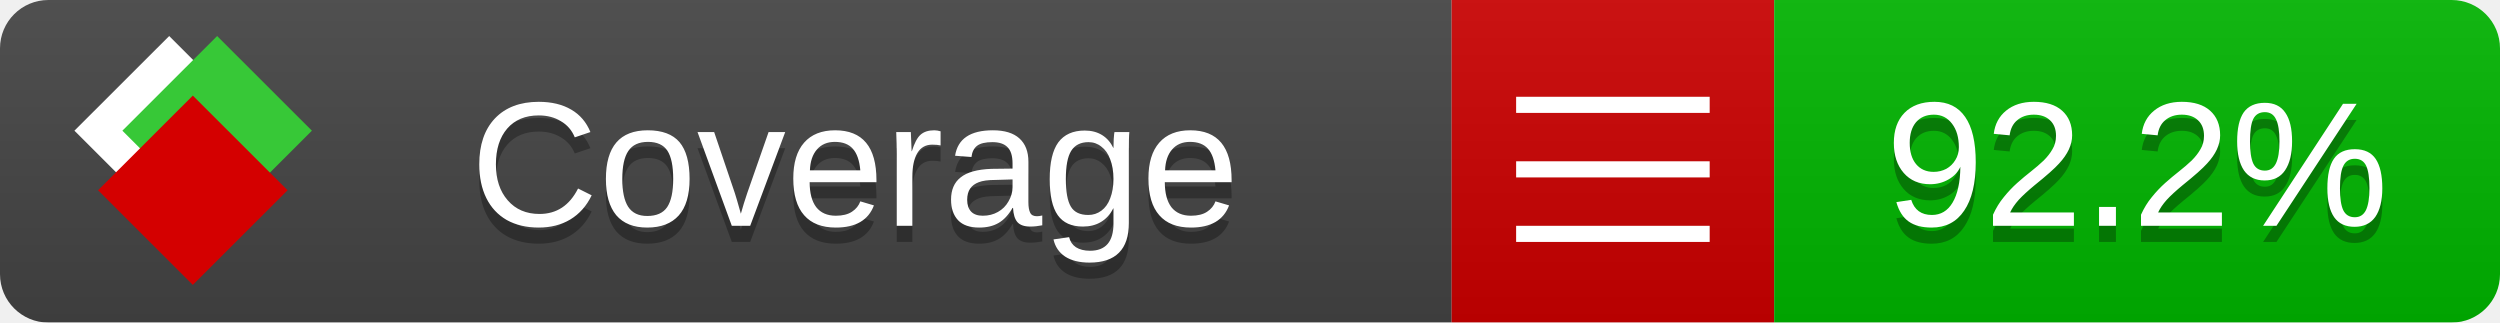
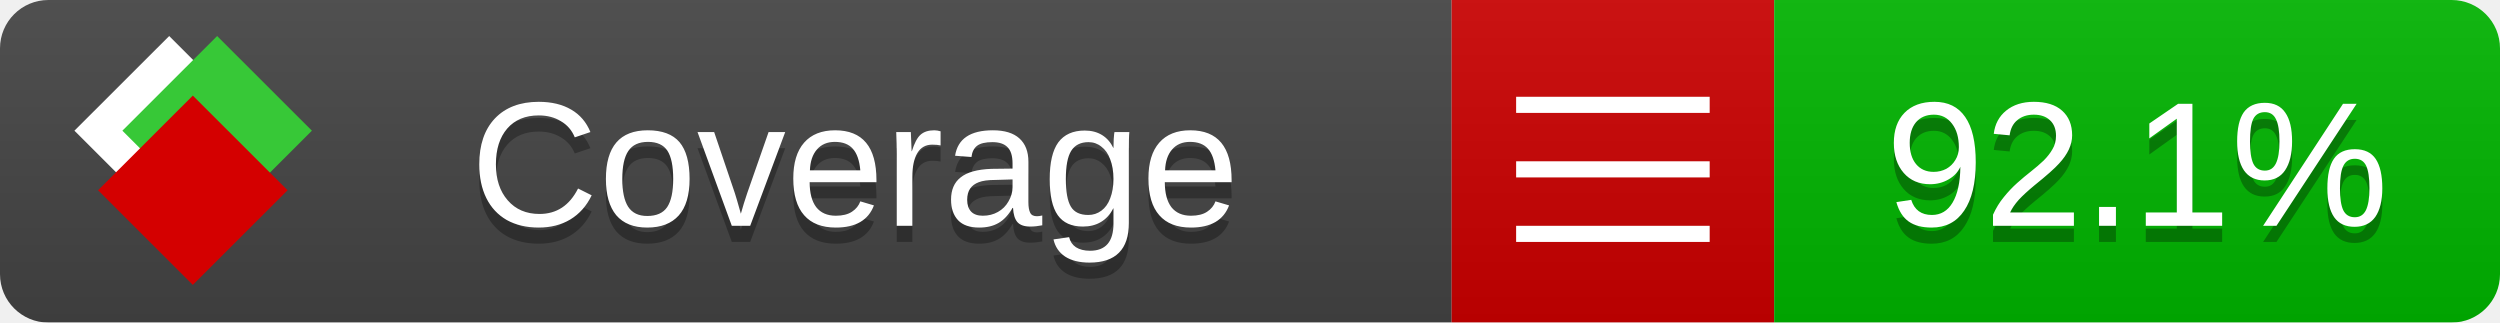
<svg xmlns="http://www.w3.org/2000/svg" xmlns:xlink="http://www.w3.org/1999/xlink" width="155" height="20">
  <style type="text/css">
          
            @keyframes fade1 {
                0% { visibility: visible; opacity: 1; }
               23% { visibility: visible; opacity: 1; }
               25% { visibility: hidden; opacity: 0; }
               48% { visibility: hidden; opacity: 0; }
               50% { visibility: hidden; opacity: 0; }
               73% { visibility: hidden; opacity: 0; }
               75% { visibility: hidden; opacity: 0; }
               98% { visibility: hidden; opacity: 0; }
              100% { visibility: visible; opacity: 1; }
            }
            @keyframes fade2 {
                0% { visibility: hidden; opacity: 0; }
               23% { visibility: hidden; opacity: 0; }
               25% { visibility: visible; opacity: 1; }
               48% { visibility: visible; opacity: 1; }
               50% { visibility: hidden; opacity: 0; }
               73% { visibility: hidden; opacity: 0; }
               75% { visibility: hidden; opacity: 0; }
               98% { visibility: hidden; opacity: 0; }
              100% { visibility: hidden; opacity: 0; }
            }
            @keyframes fade3 {
                0% { visibility: hidden; opacity: 0; }
               23% { visibility: hidden; opacity: 0; }
               25% { visibility: hidden; opacity: 0; }
               48% { visibility: hidden; opacity: 0; }
               50% { visibility: visible; opacity: 1; }
               73% { visibility: visible; opacity: 1; }
               75% { visibility: hidden; opacity: 0; }
               98% { visibility: hidden; opacity: 0; }
              100% { visibility: hidden; opacity: 0; }
            }
            @keyframes fade4 {
                0% { visibility: hidden; opacity: 0; }
               23% { visibility: hidden; opacity: 0; }
               25% { visibility: hidden; opacity: 0; }
               48% { visibility: hidden; opacity: 0; }
               50% { visibility: hidden; opacity: 0; }
               73% { visibility: hidden; opacity: 0; }
               75% { visibility: visible; opacity: 1; }
               98% { visibility: visible; opacity: 1; }
              100% { visibility: hidden; opacity: 0; }
            }
            .linecoverage {
                animation-duration: 15s;
                animation-name: fade1;
                animation-iteration-count: infinite;
            }
            .branchcoverage {
                animation-duration: 15s;
                animation-name: fade2;
                animation-iteration-count: infinite;
            }
            .methodcoverage {
                animation-duration: 15s;
                animation-name: fade3;
                animation-iteration-count: infinite;
            }
            .fullmethodcoverage {
                animation-duration: 15s;
                animation-name: fade4;
                animation-iteration-count: infinite;
            }
          
    </style>
  <defs>
    <linearGradient id="gradient" x2="0" y2="100%">
      <stop offset="0" stop-color="#bbb" stop-opacity=".1" />
      <stop offset="1" stop-opacity=".1" />
    </linearGradient>
    <linearGradient id="c">
      <stop offset="0" stop-color="#d40000" />
      <stop offset="1" stop-color="#ff2a2a" />
    </linearGradient>
    <linearGradient id="a">
      <stop offset="0" stop-color="#e0e0de" />
      <stop offset="1" stop-color="#fff" />
    </linearGradient>
    <linearGradient id="b">
      <stop offset="0" stop-color="#37c837" />
      <stop offset="1" stop-color="#217821" />
    </linearGradient>
    <linearGradient xlink:href="#a" id="e" x1="106.44" x2="69.96" y1="-11.96" y2="-46.84" gradientTransform="matrix(-.8426 -.00045 -.00045 -.8426 -94.27 -75.82)" gradientUnits="userSpaceOnUse" />
    <linearGradient xlink:href="#b" id="f" x1="56.19" x2="77.97" y1="-23.45" y2="10.62" gradientTransform="matrix(.8426 .00045 .00045 .8426 94.27 75.82)" gradientUnits="userSpaceOnUse" />
    <linearGradient xlink:href="#c" id="g" x1="79.98" x2="132.9" y1="10.79" y2="10.79" gradientTransform="matrix(.8426 .00045 .00045 .8426 94.27 75.82)" gradientUnits="userSpaceOnUse" />
    <mask id="mask">
      <rect width="155" height="20" rx="3" fill="#fff" />
    </mask>
    <g id="icon" transform="matrix(.04486 0 0 .04481 -.48 -.63)">
      <rect width="52.92" height="52.92" x="-109.72" y="-27.13" fill="url(#e)" transform="rotate(-135)" />
      <rect width="52.92" height="52.92" x="70.19" y="-39.18" fill="url(#f)" transform="rotate(45)" />
      <rect width="52.92" height="52.92" x="80.05" y="-15.74" fill="url(#g)" transform="rotate(45)" />
    </g>
  </defs>
  <g mask="url(#mask)">
    <rect x="0" y="0" width="90" height="20" fill="#444" />
    <rect x="90" y="0" width="20" height="20" fill="#c00" />
    <rect x="110" y="0" width="45" height="20" fill="#00B600" />
    <rect x="0" y="0" width="155" height="20" fill="url(#gradient)" />
  </g>
  <g>
    <path class="" stroke="#fff" d="M94 6.5 h12 M94 10.5 h12 M94 14.5 h12" />
  </g>
  <g fill="#fff" text-anchor="middle" font-family="Verdana,Arial,Geneva,sans-serif" font-size="11">
    <a xlink:href="https://github.com/danielpalme/ReportGenerator" target="_top">
      <use xlink:href="#icon" transform="translate(3,1) scale(3.5)" />
    </a>
    <text x="53" y="15" fill="#010101" fill-opacity=".3">Coverage</text>
    <text x="53" y="14" fill="#fff">Coverage</text>
-     <text class="" x="132.5" y="15" fill="#010101" fill-opacity=".3">92.2%</text>
-     <text class="" x="132.5" y="14">92.2%</text>
+     <text class="" x="132.5" y="15" fill="#010101" fill-opacity=".3">92.1%</text>
+     <text class="" x="132.5" y="14">92.1%</text>
  </g>
  <g>
    <rect class="" x="90" y="0" width="65" height="20" fill-opacity="0" />
  </g>
</svg>
